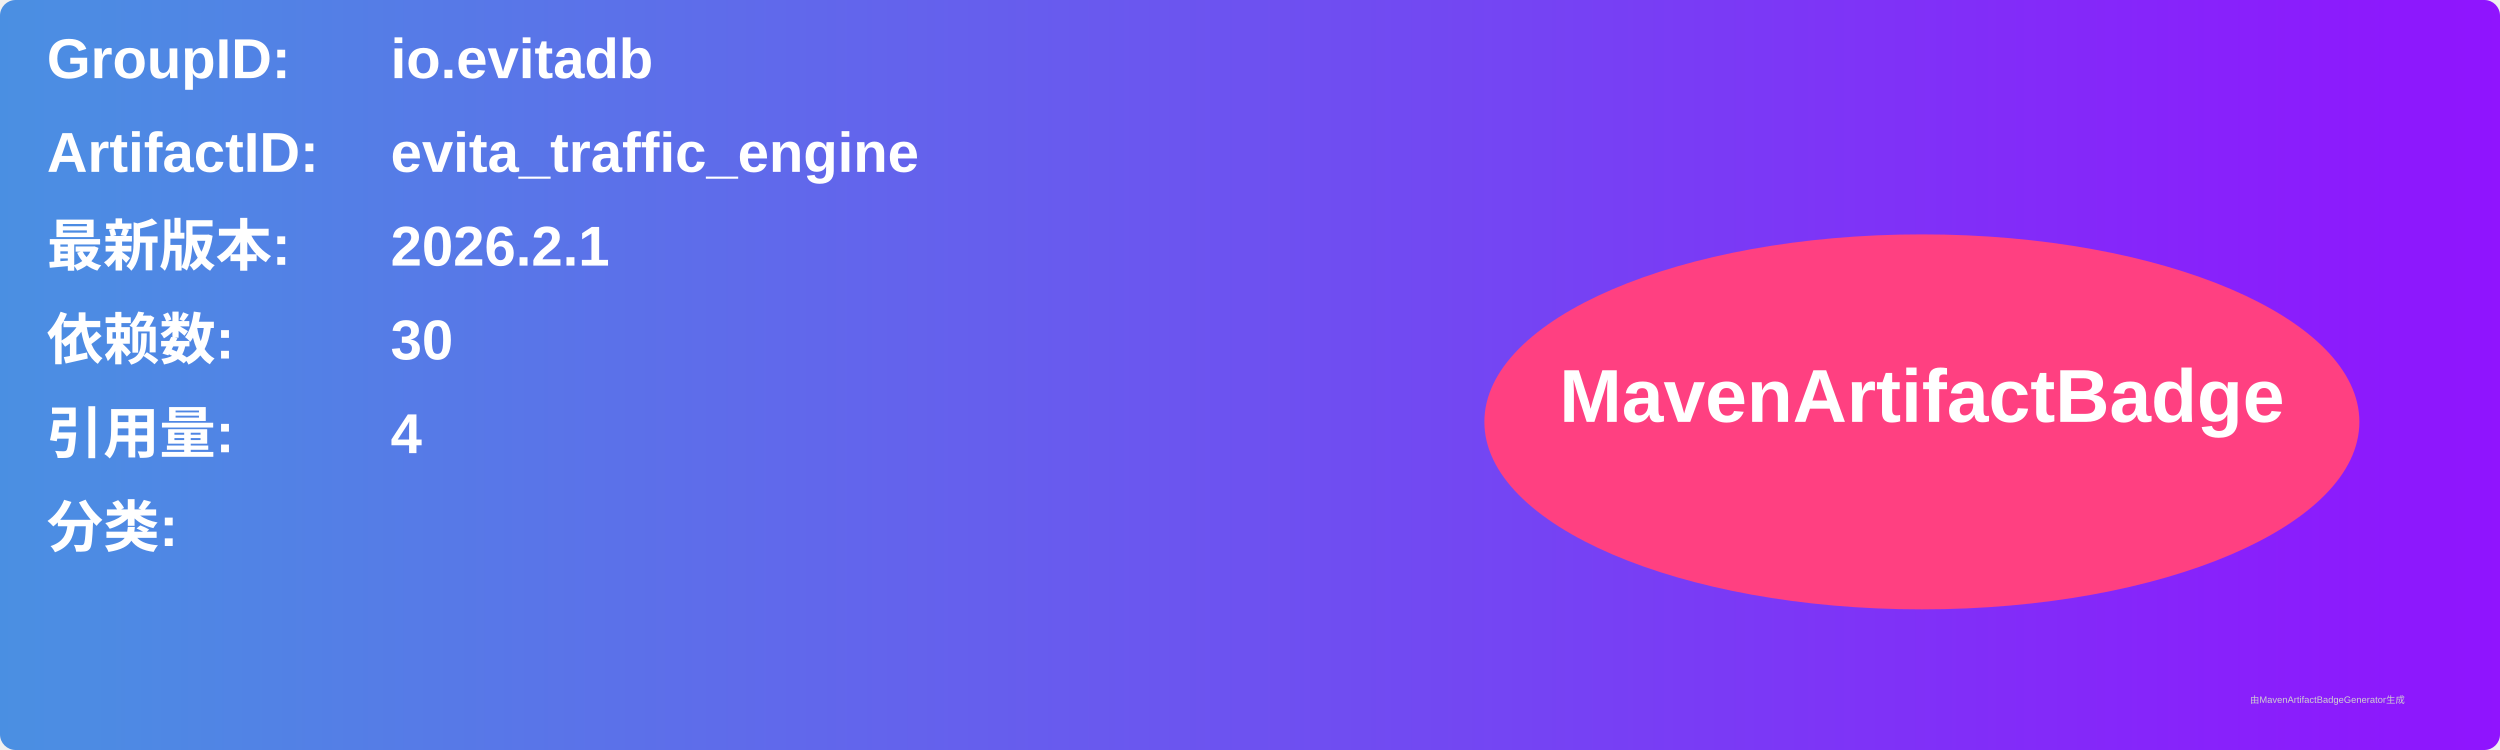
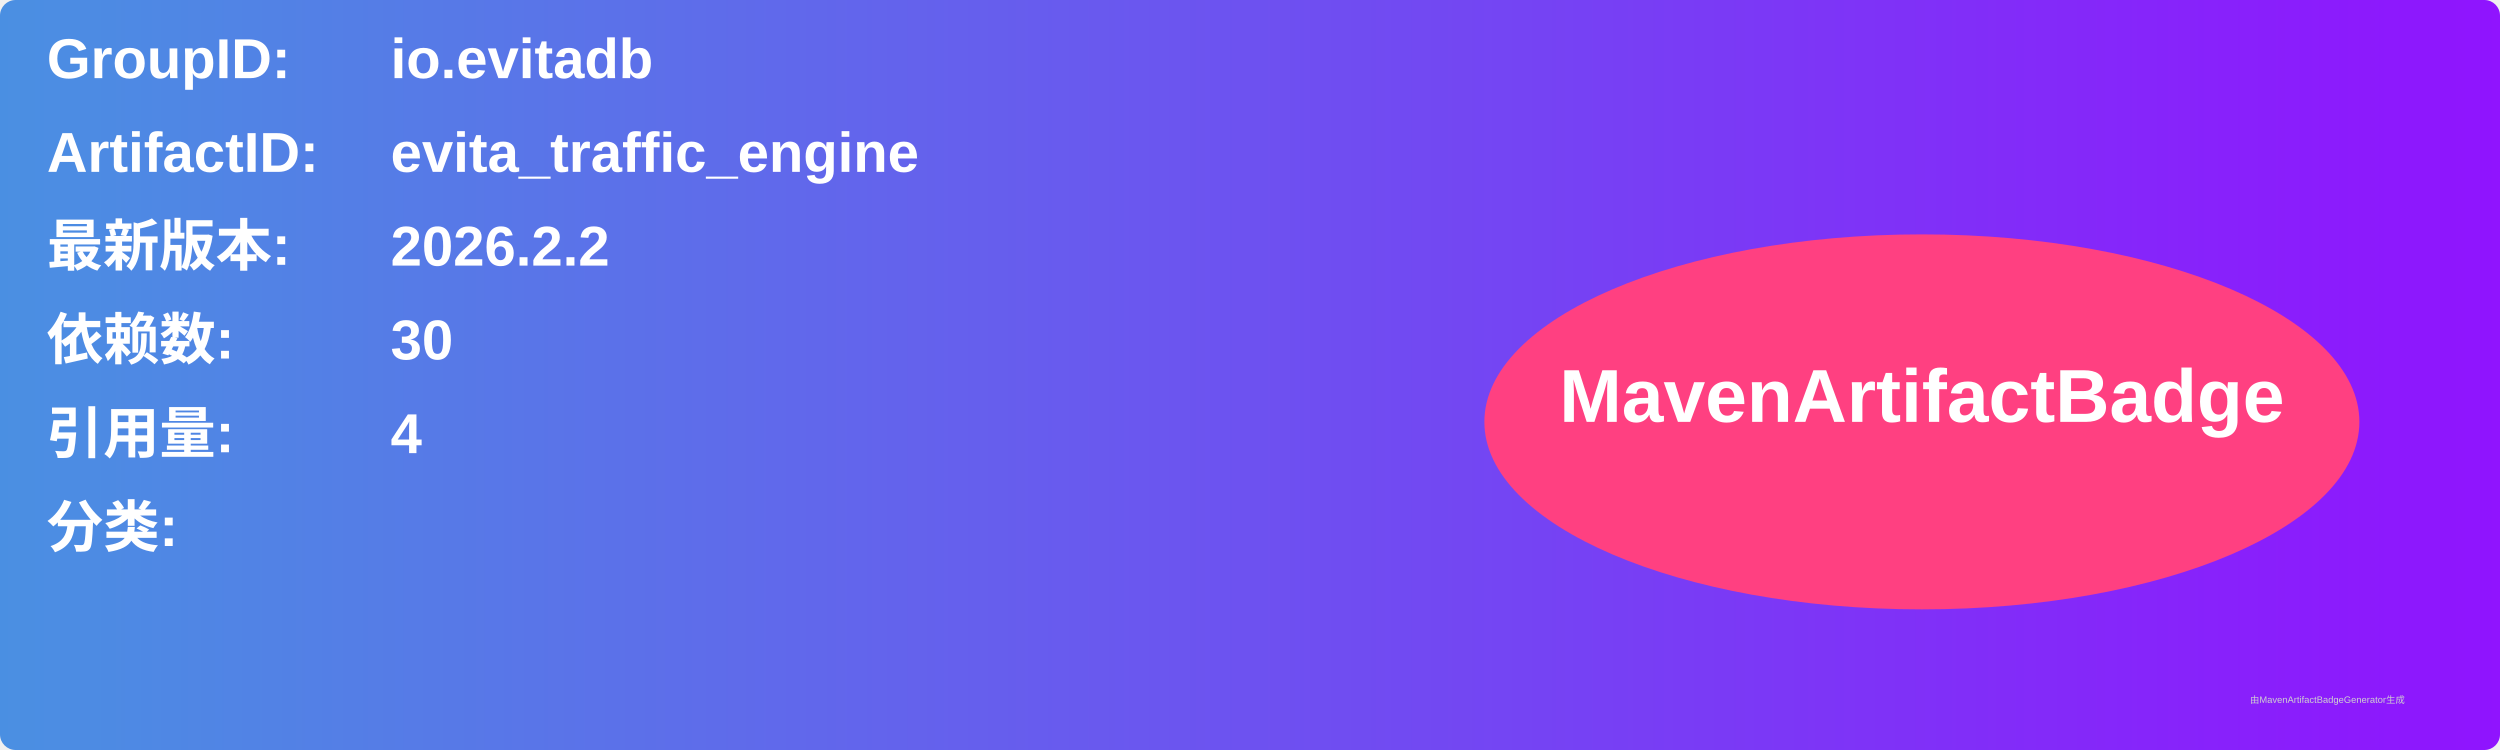
<svg xmlns="http://www.w3.org/2000/svg" width="800" height="240" viewBox="0 0 800 240">
  <linearGradient id="grad" x1="0%" y1="0%" x2="100%" y2="0%">
    <stop offset="0%" stop-color="#4a90e2" />
    <stop offset="100%" stop-color="#9013fe" />
  </linearGradient>
  <rect width="100%" height="100%" rx="5" ry="5" fill="url(#grad)" />
  <g transform="translate(15, 15)">
    <text x="0" y="10" font-family="Arial" font-size="18" fill="white" font-weight="bold" width="260">GroupID:</text>
    <text x="110" y="10" font-family="Arial" font-size="18" fill="white" font-weight="bold" width="460">io.evitadb</text>
    <text x="0" y="40" font-family="Arial" font-size="18" fill="white" font-weight="bold" width="260">ArtifactID:</text>
    <text x="110" y="40" font-family="Arial" font-size="18" fill="white" font-weight="bold" width="460">evita_traffic_engine</text>
    <text x="0" y="70" font-family="Arial" font-size="18" fill="white" font-weight="bold">最新版本:</text>
    <text x="110" y="70" font-family="Arial" font-size="18" fill="white" font-weight="bold">
-       <tspan font-weight="bold">2026.2.1</tspan>
+       <tspan font-weight="bold">2026.2.2</tspan>
    </text>
    <text x="0" y="100" font-family="Arial" font-size="18" fill="white" font-weight="bold">依赖数: </text>
    <text x="110" y="100" font-family="Arial" font-size="18" fill="white">
      <tspan font-weight="bold">30</tspan>
    </text>
    <text x="0" y="130" font-family="Arial" font-size="18" fill="white" font-weight="bold">引用量: </text>
    <text x="110" y="130" font-family="Arial" font-size="18" fill="white">
      <tspan font-weight="bold">4</tspan>
    </text>
    <text x="0" y="160" font-family="Arial" font-size="18" fill="white" font-weight="bold">分类:</text>
    <text x="10" y="190" font-family="Arial" font-size="10" fill="white">
      <tspan font-weight="bold" />
    </text>
    <ellipse cx="600" cy="120" rx="140" ry="60" fill="#ff4081" />
    <text x="600" y="120" text-anchor="middle" font-family="Arial" font-size="24" fill="white" font-weight="bold">MavenArtifactBadge</text>
  </g>
  <text x="720" y="225" font-family="Arial" font-size="3" fill="#d0d0d0">由MavenArtifactBadgeGenerator生成</text>
</svg>
